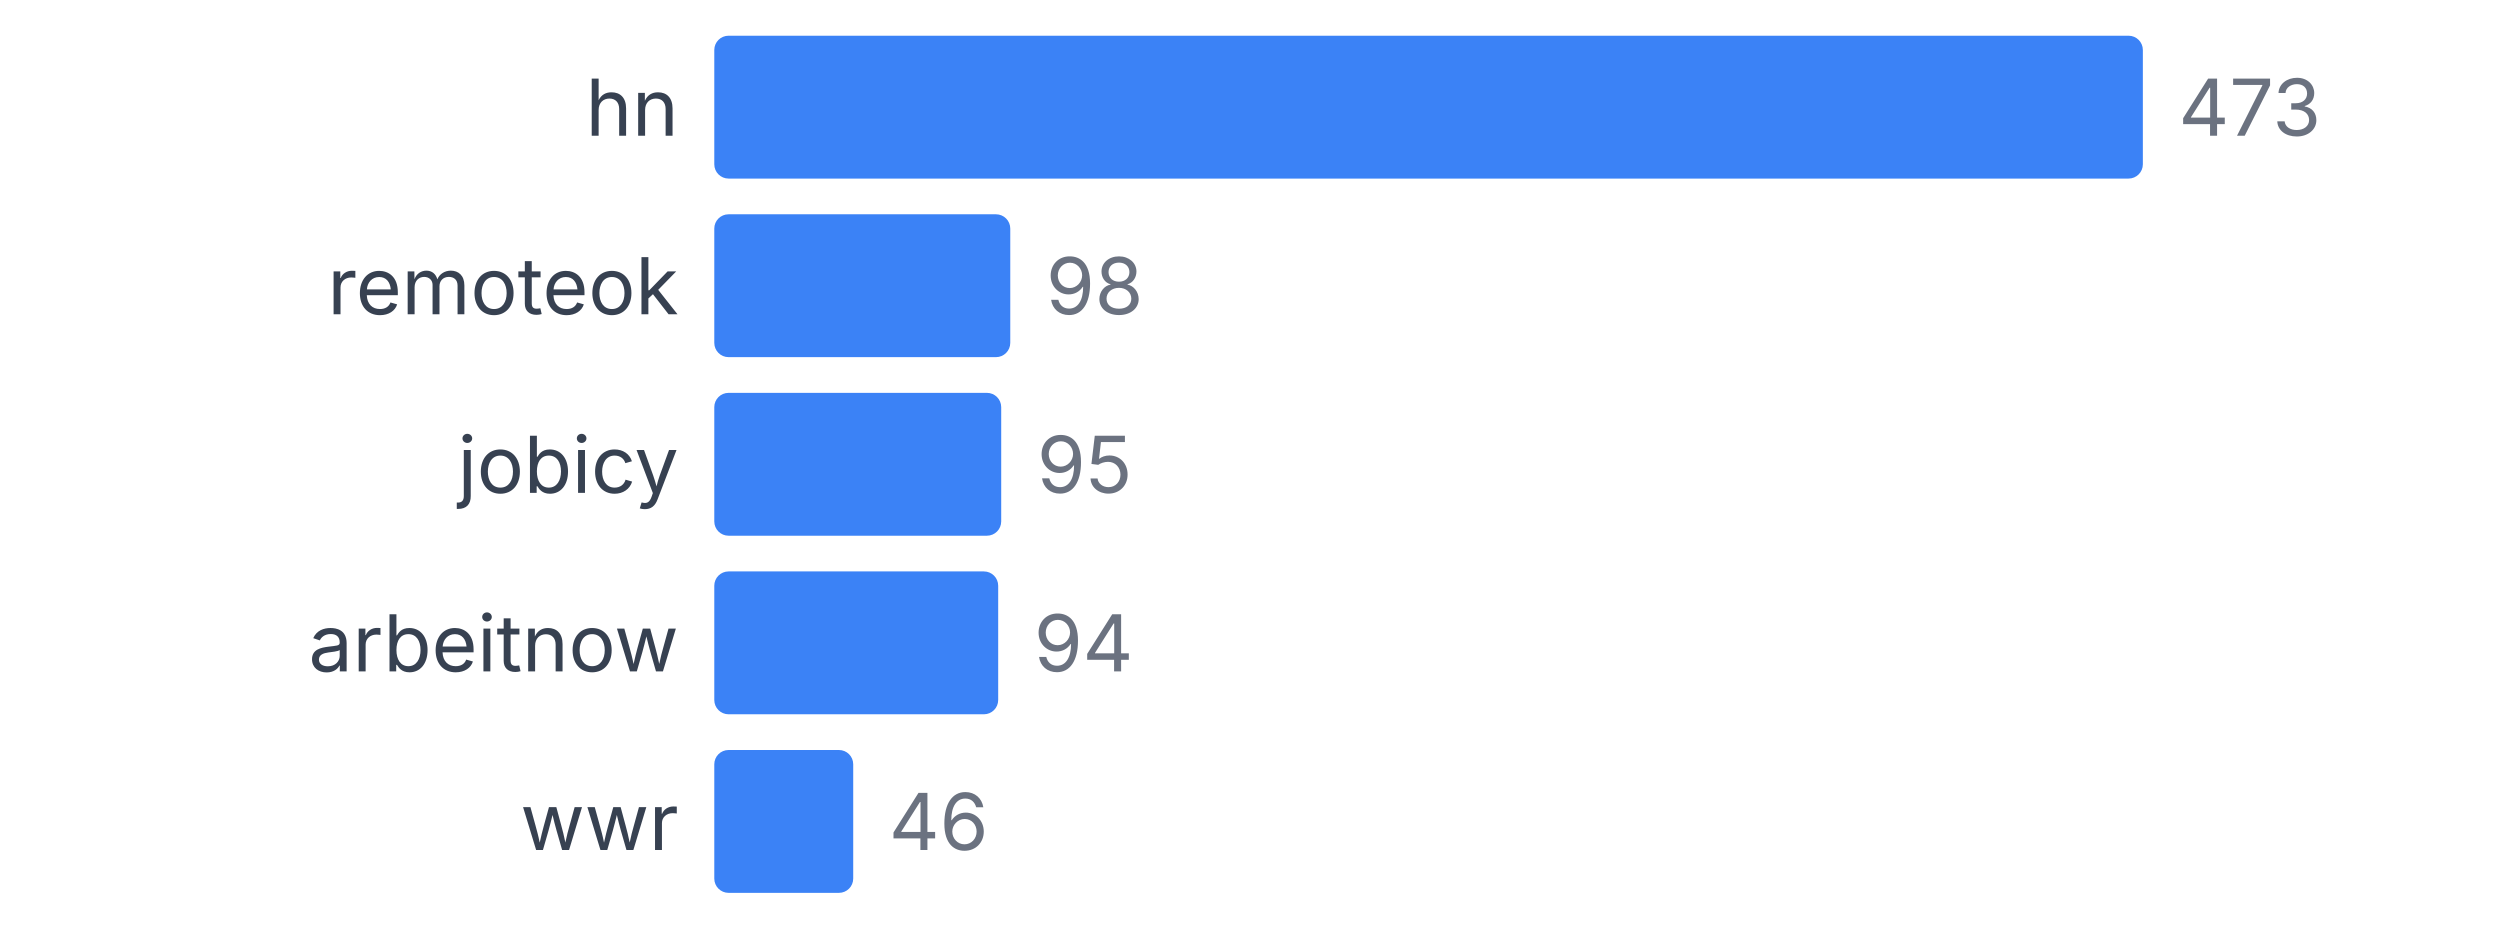
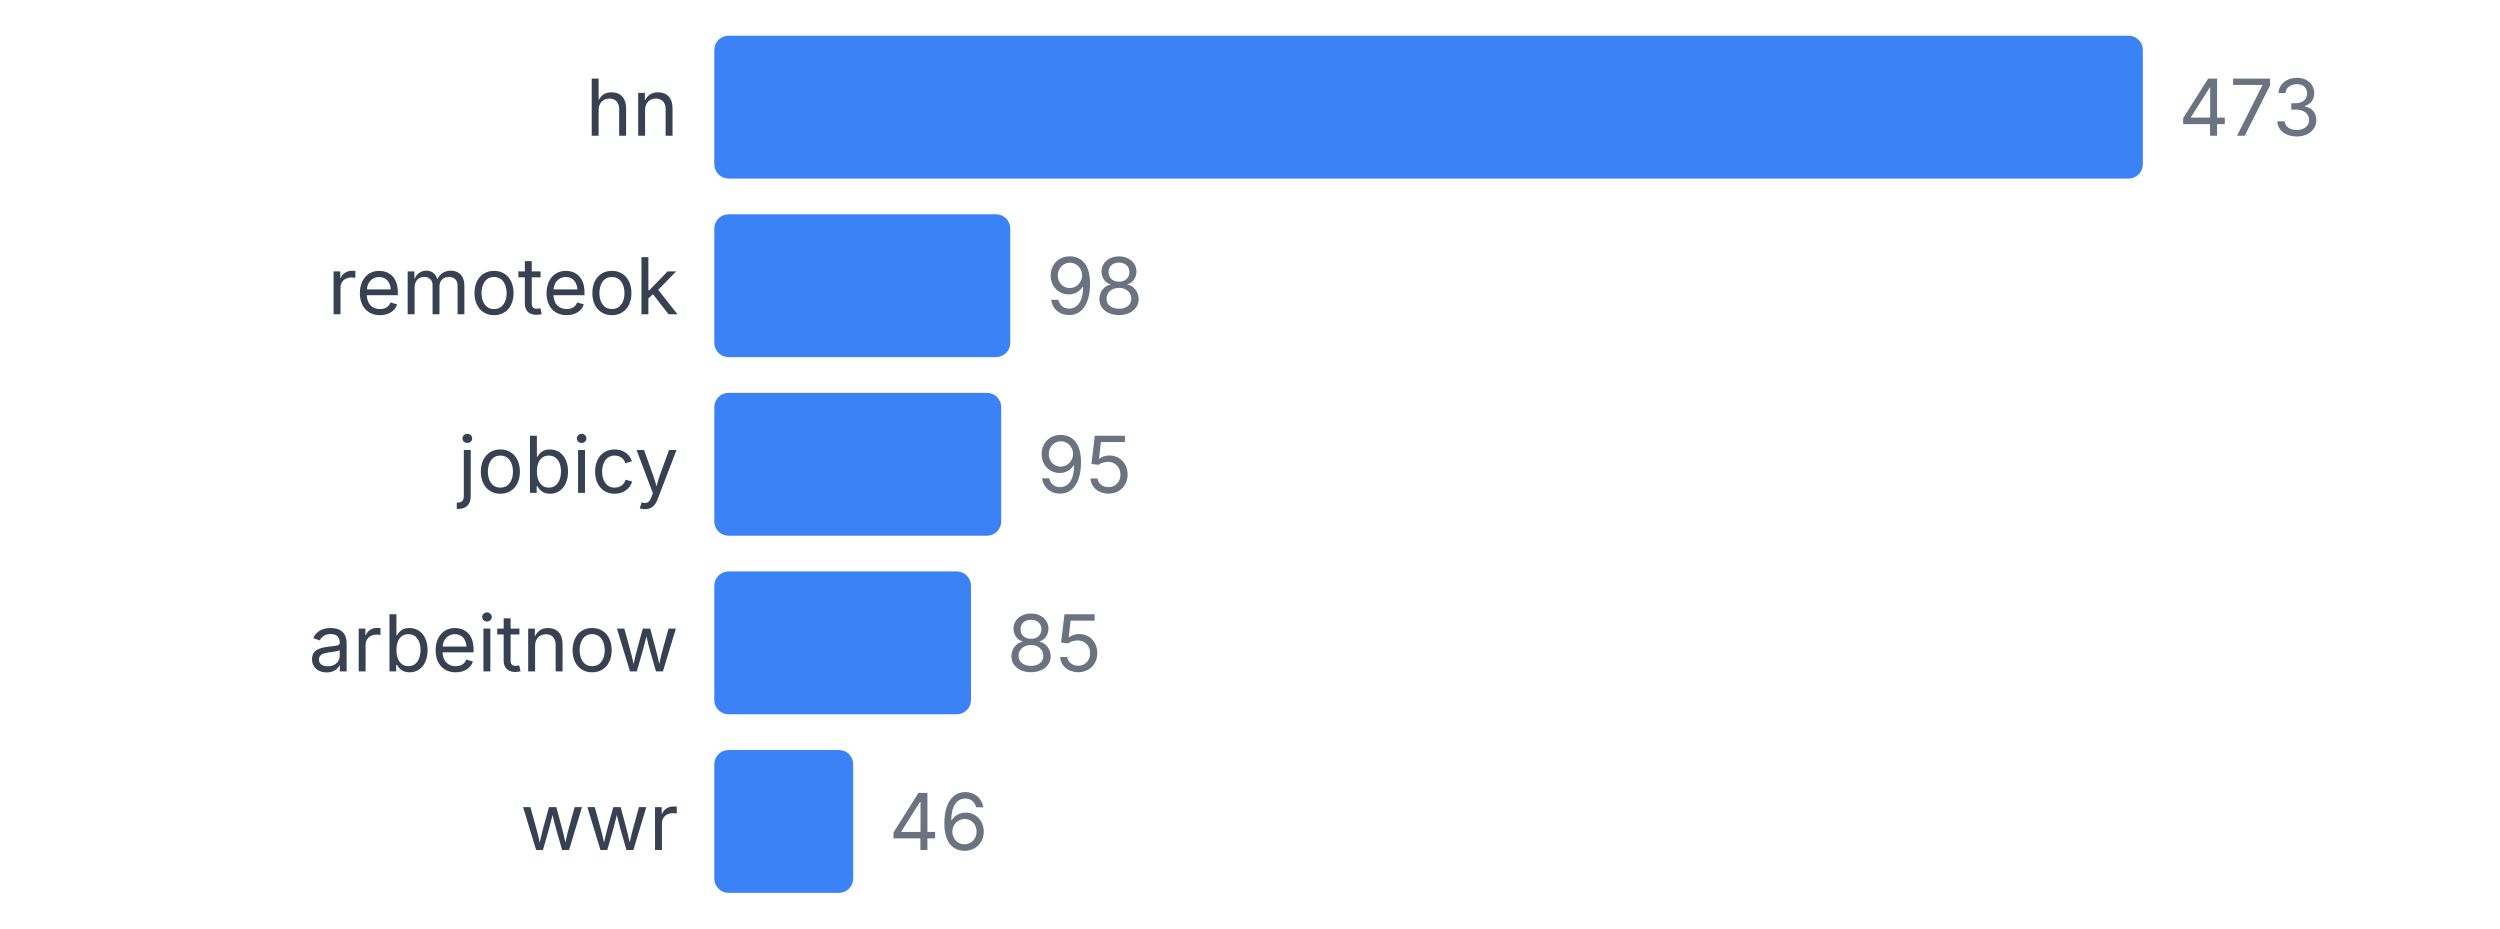
<svg xmlns="http://www.w3.org/2000/svg" width="350" height="130" viewBox="0 0 350 130">
  <style>
    text { font-family: system-ui, -apple-system, sans-serif; }
  </style>
  <text x="95" y="19" text-anchor="end" font-size="11" fill="#374151">hn</text>
  <rect x="100" y="5" width="200" height="20" fill="#3b82f6" rx="2" />
  <text x="305" y="19" font-size="11" fill="#6b7280">473</text>
  <text x="95" y="44" text-anchor="end" font-size="11" fill="#374151">remoteok</text>
  <rect x="100" y="30" width="41.438" height="20" fill="#3b82f6" rx="2" />
  <text x="146.438" y="44" font-size="11" fill="#6b7280">98</text>
  <text x="95" y="69" text-anchor="end" font-size="11" fill="#374151">jobicy</text>
  <rect x="100" y="55" width="40.169" height="20" fill="#3b82f6" rx="2" />
  <text x="145.169" y="69" font-size="11" fill="#6b7280">95</text>
  <text x="95" y="94" text-anchor="end" font-size="11" fill="#374151">arbeitnow</text>
-   <rect x="100" y="80" width="39.746" height="20" fill="#3b82f6" rx="2" />
-   <text x="144.746" y="94" font-size="11" fill="#6b7280">94</text>
+   <rect x="100" y="80" width="35.941" height="20" fill="#3b82f6" rx="2" />
+   <text x="140.941" y="94" font-size="11" fill="#6b7280">85</text>
  <text x="95" y="119" text-anchor="end" font-size="11" fill="#374151">wwr</text>
  <rect x="100" y="105" width="19.45" height="20" fill="#3b82f6" rx="2" />
  <text x="124.45" y="119" font-size="11" fill="#6b7280">46</text>
</svg>
